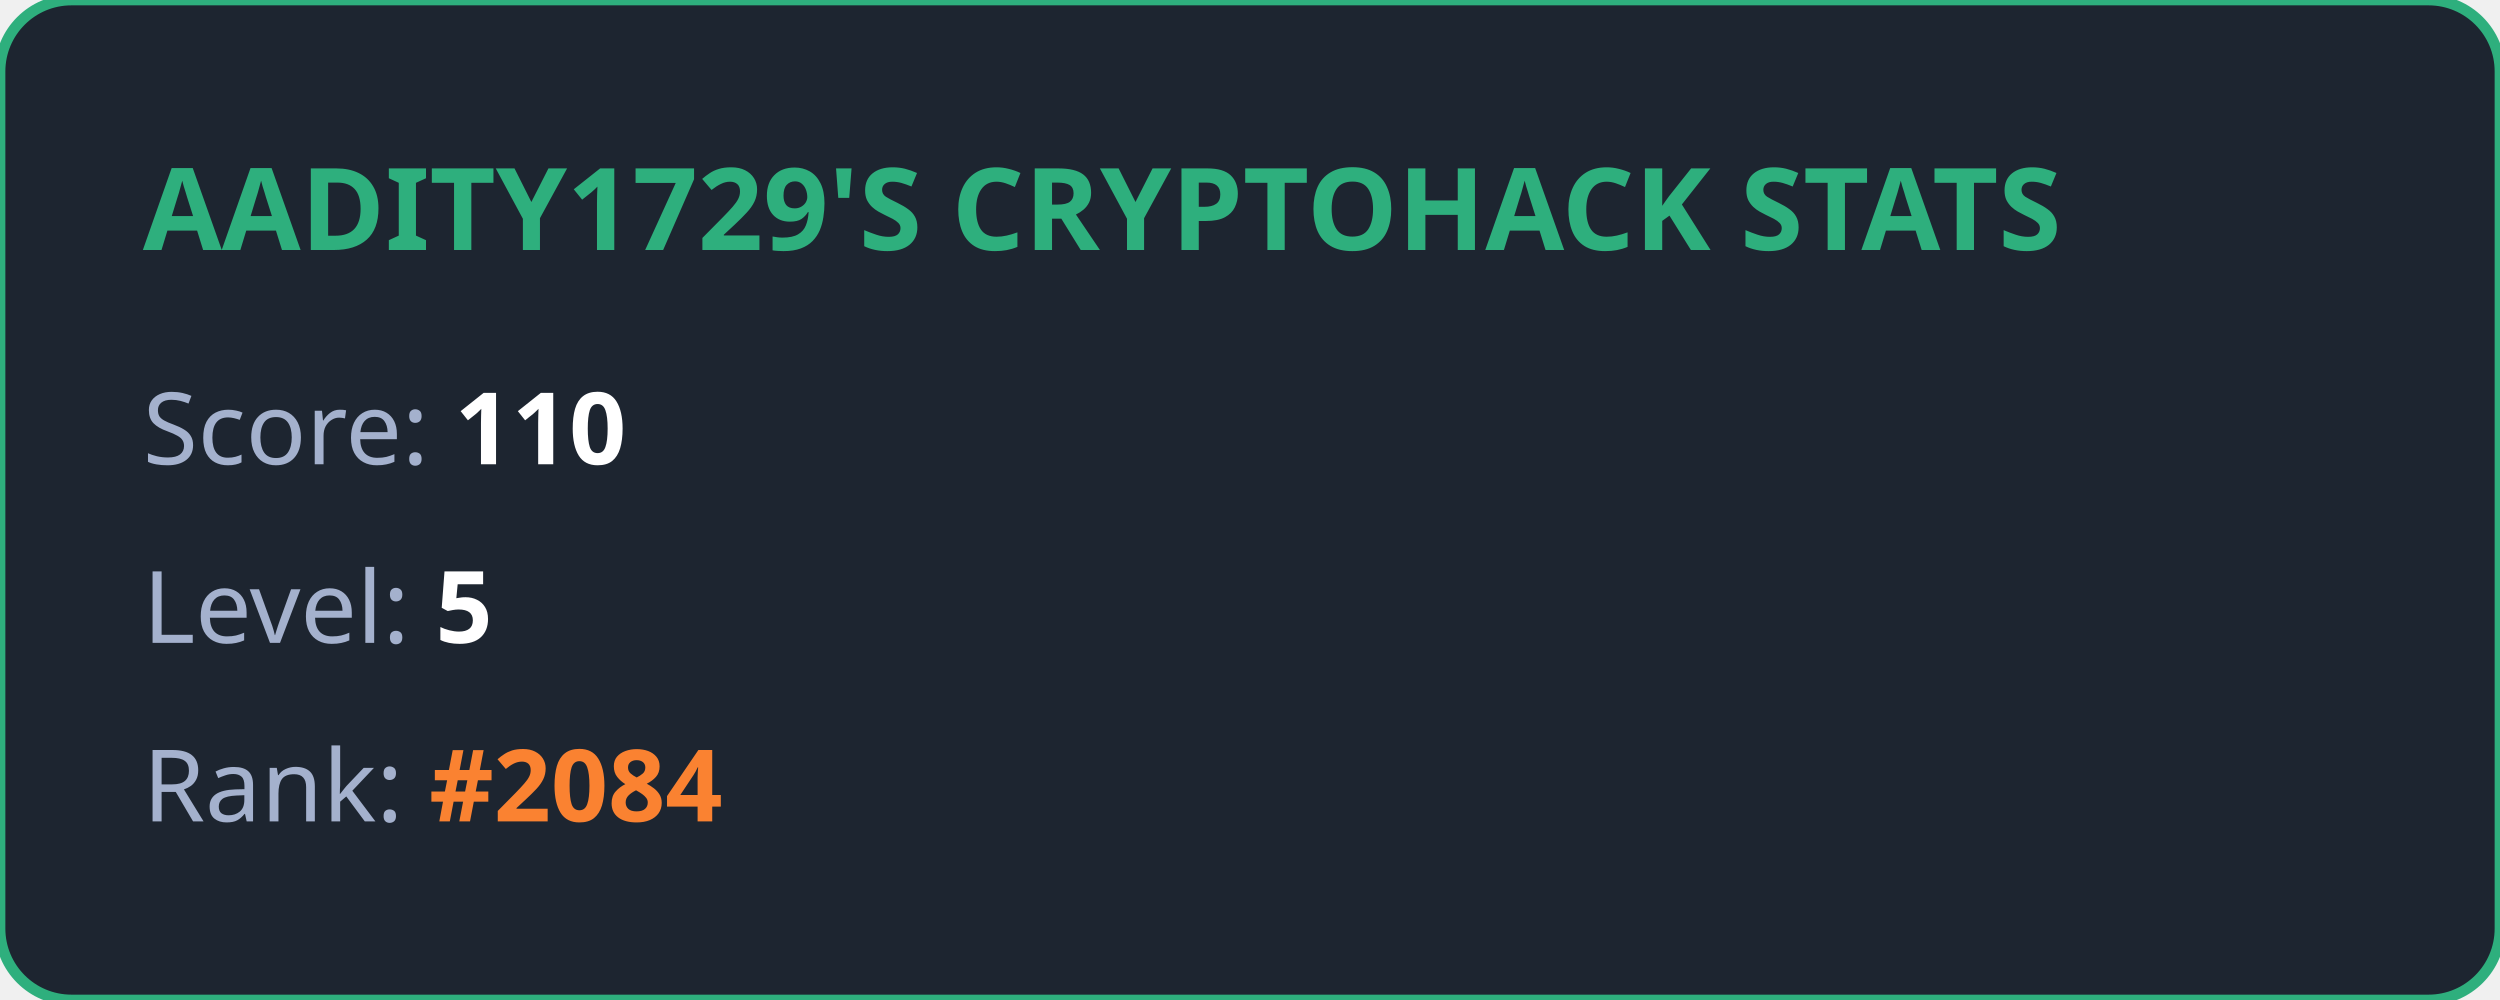
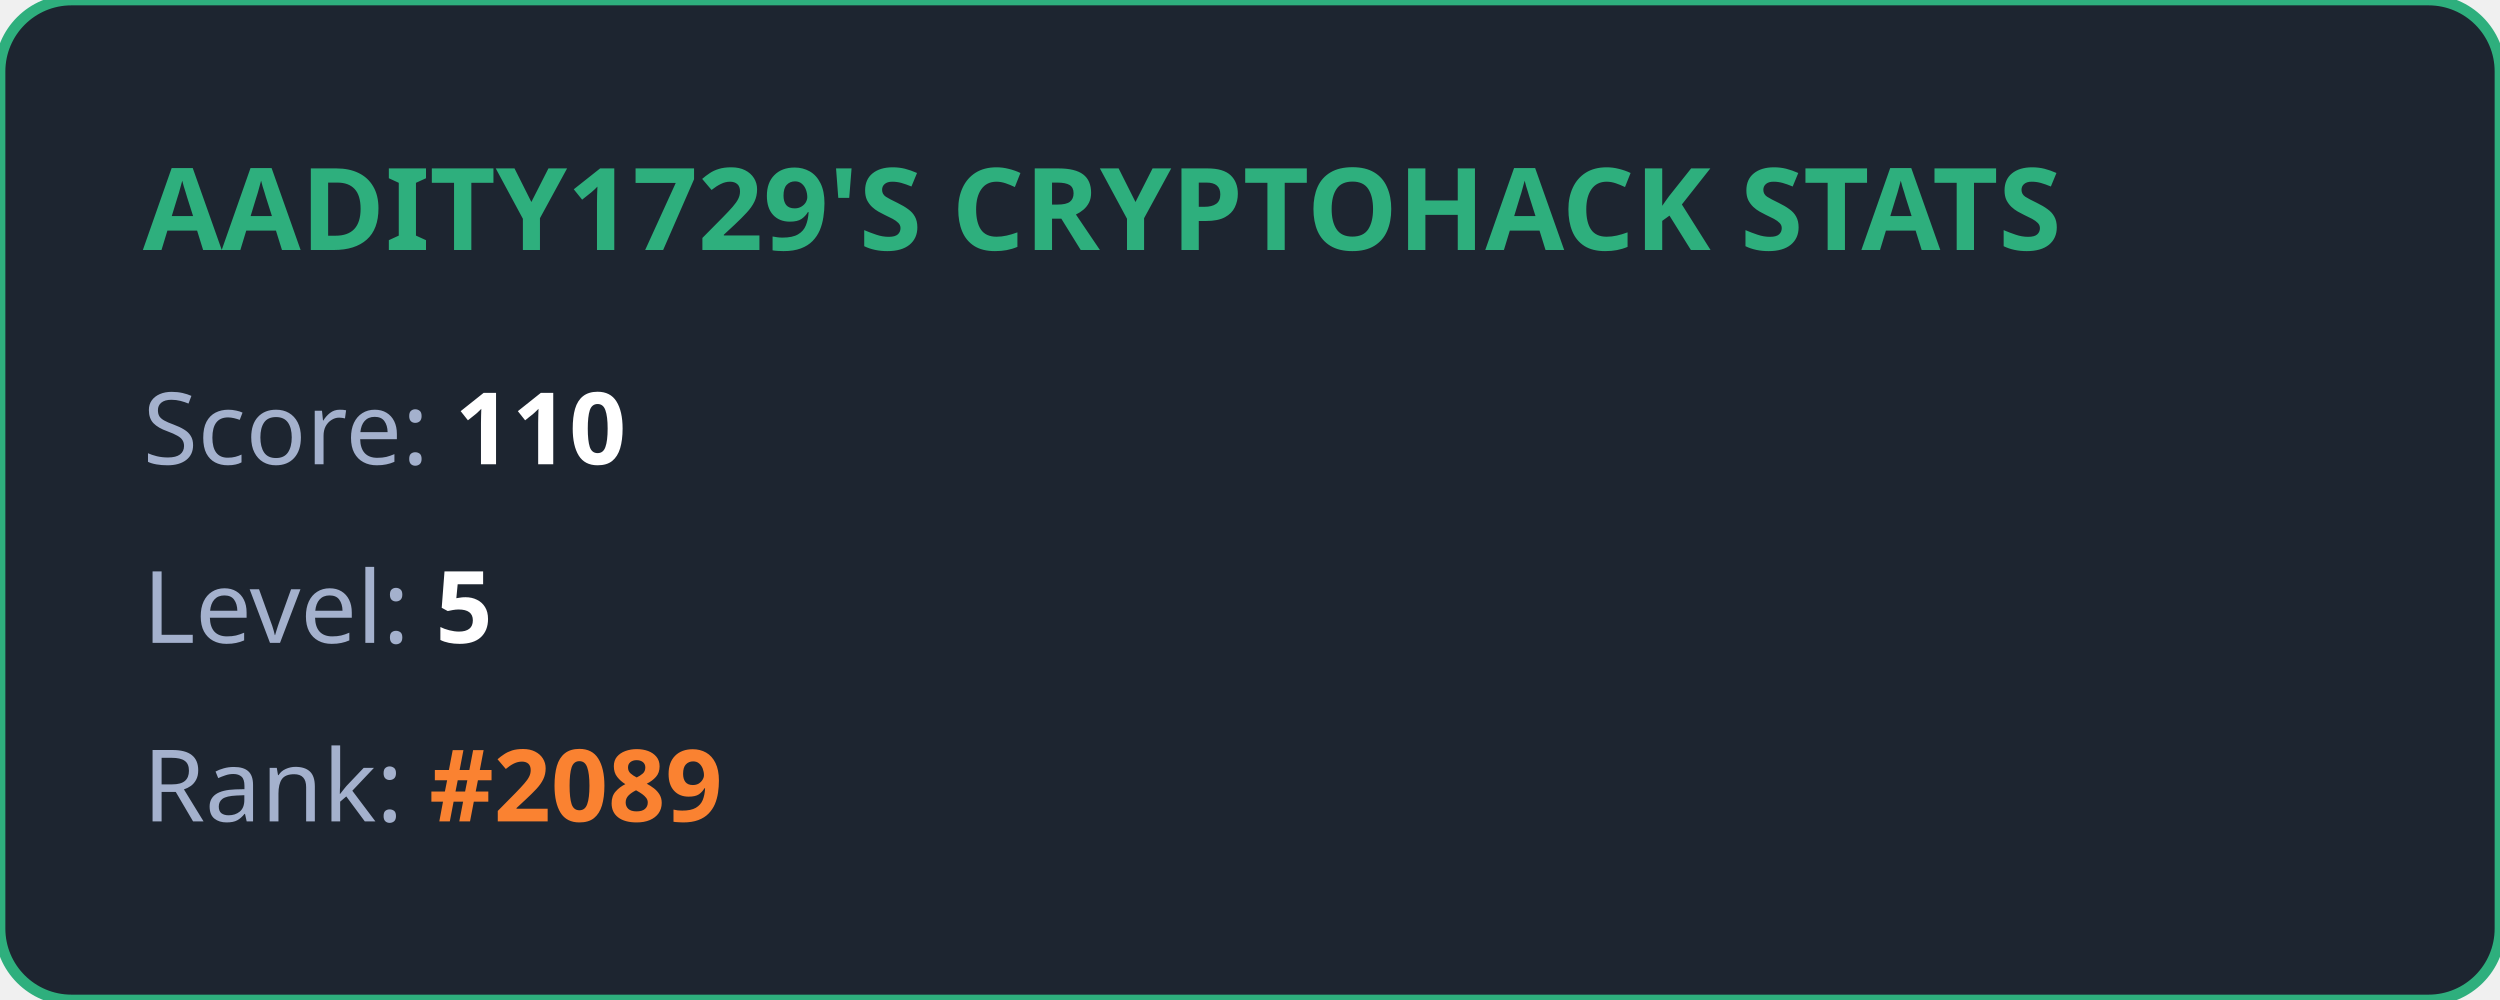
<svg xmlns="http://www.w3.org/2000/svg" width="350" height="140" viewBox="0 0 350 140" fill="none">
  <style>
            .title { font: bold 16px 'Segoe UI', Ubuntu, sans-serif; fill: #2eaf7d; }
            .stat { font: 14px 'Segoe UI', Ubuntu, sans-serif; fill: #a4b1cd; }
            .value { font-weight: bold; fill: #ffffff; }
            .highlight { font-weight: bold; fill: #fa8231; }
        </style>
  <rect width="100%" height="100%" rx="10" fill="#1d2530" stroke="#2eaf7d" stroke-width="1.5" />
  <text x="20" y="35" class="title">AADITY1729'S CRYPTOHACK STATS</text>
  <text x="20" y="65" class="stat">Score: <tspan class="value">110</tspan>
  </text>
  <text x="20" y="90" class="stat">Level: <tspan class="value">5</tspan>
  </text>
-   <text x="20" y="115" class="stat">Rank: <tspan class="highlight">#2084</tspan>
+   <text x="20" y="115" class="stat">Rank: <tspan class="highlight">#2089</tspan>
  </text>
</svg>
